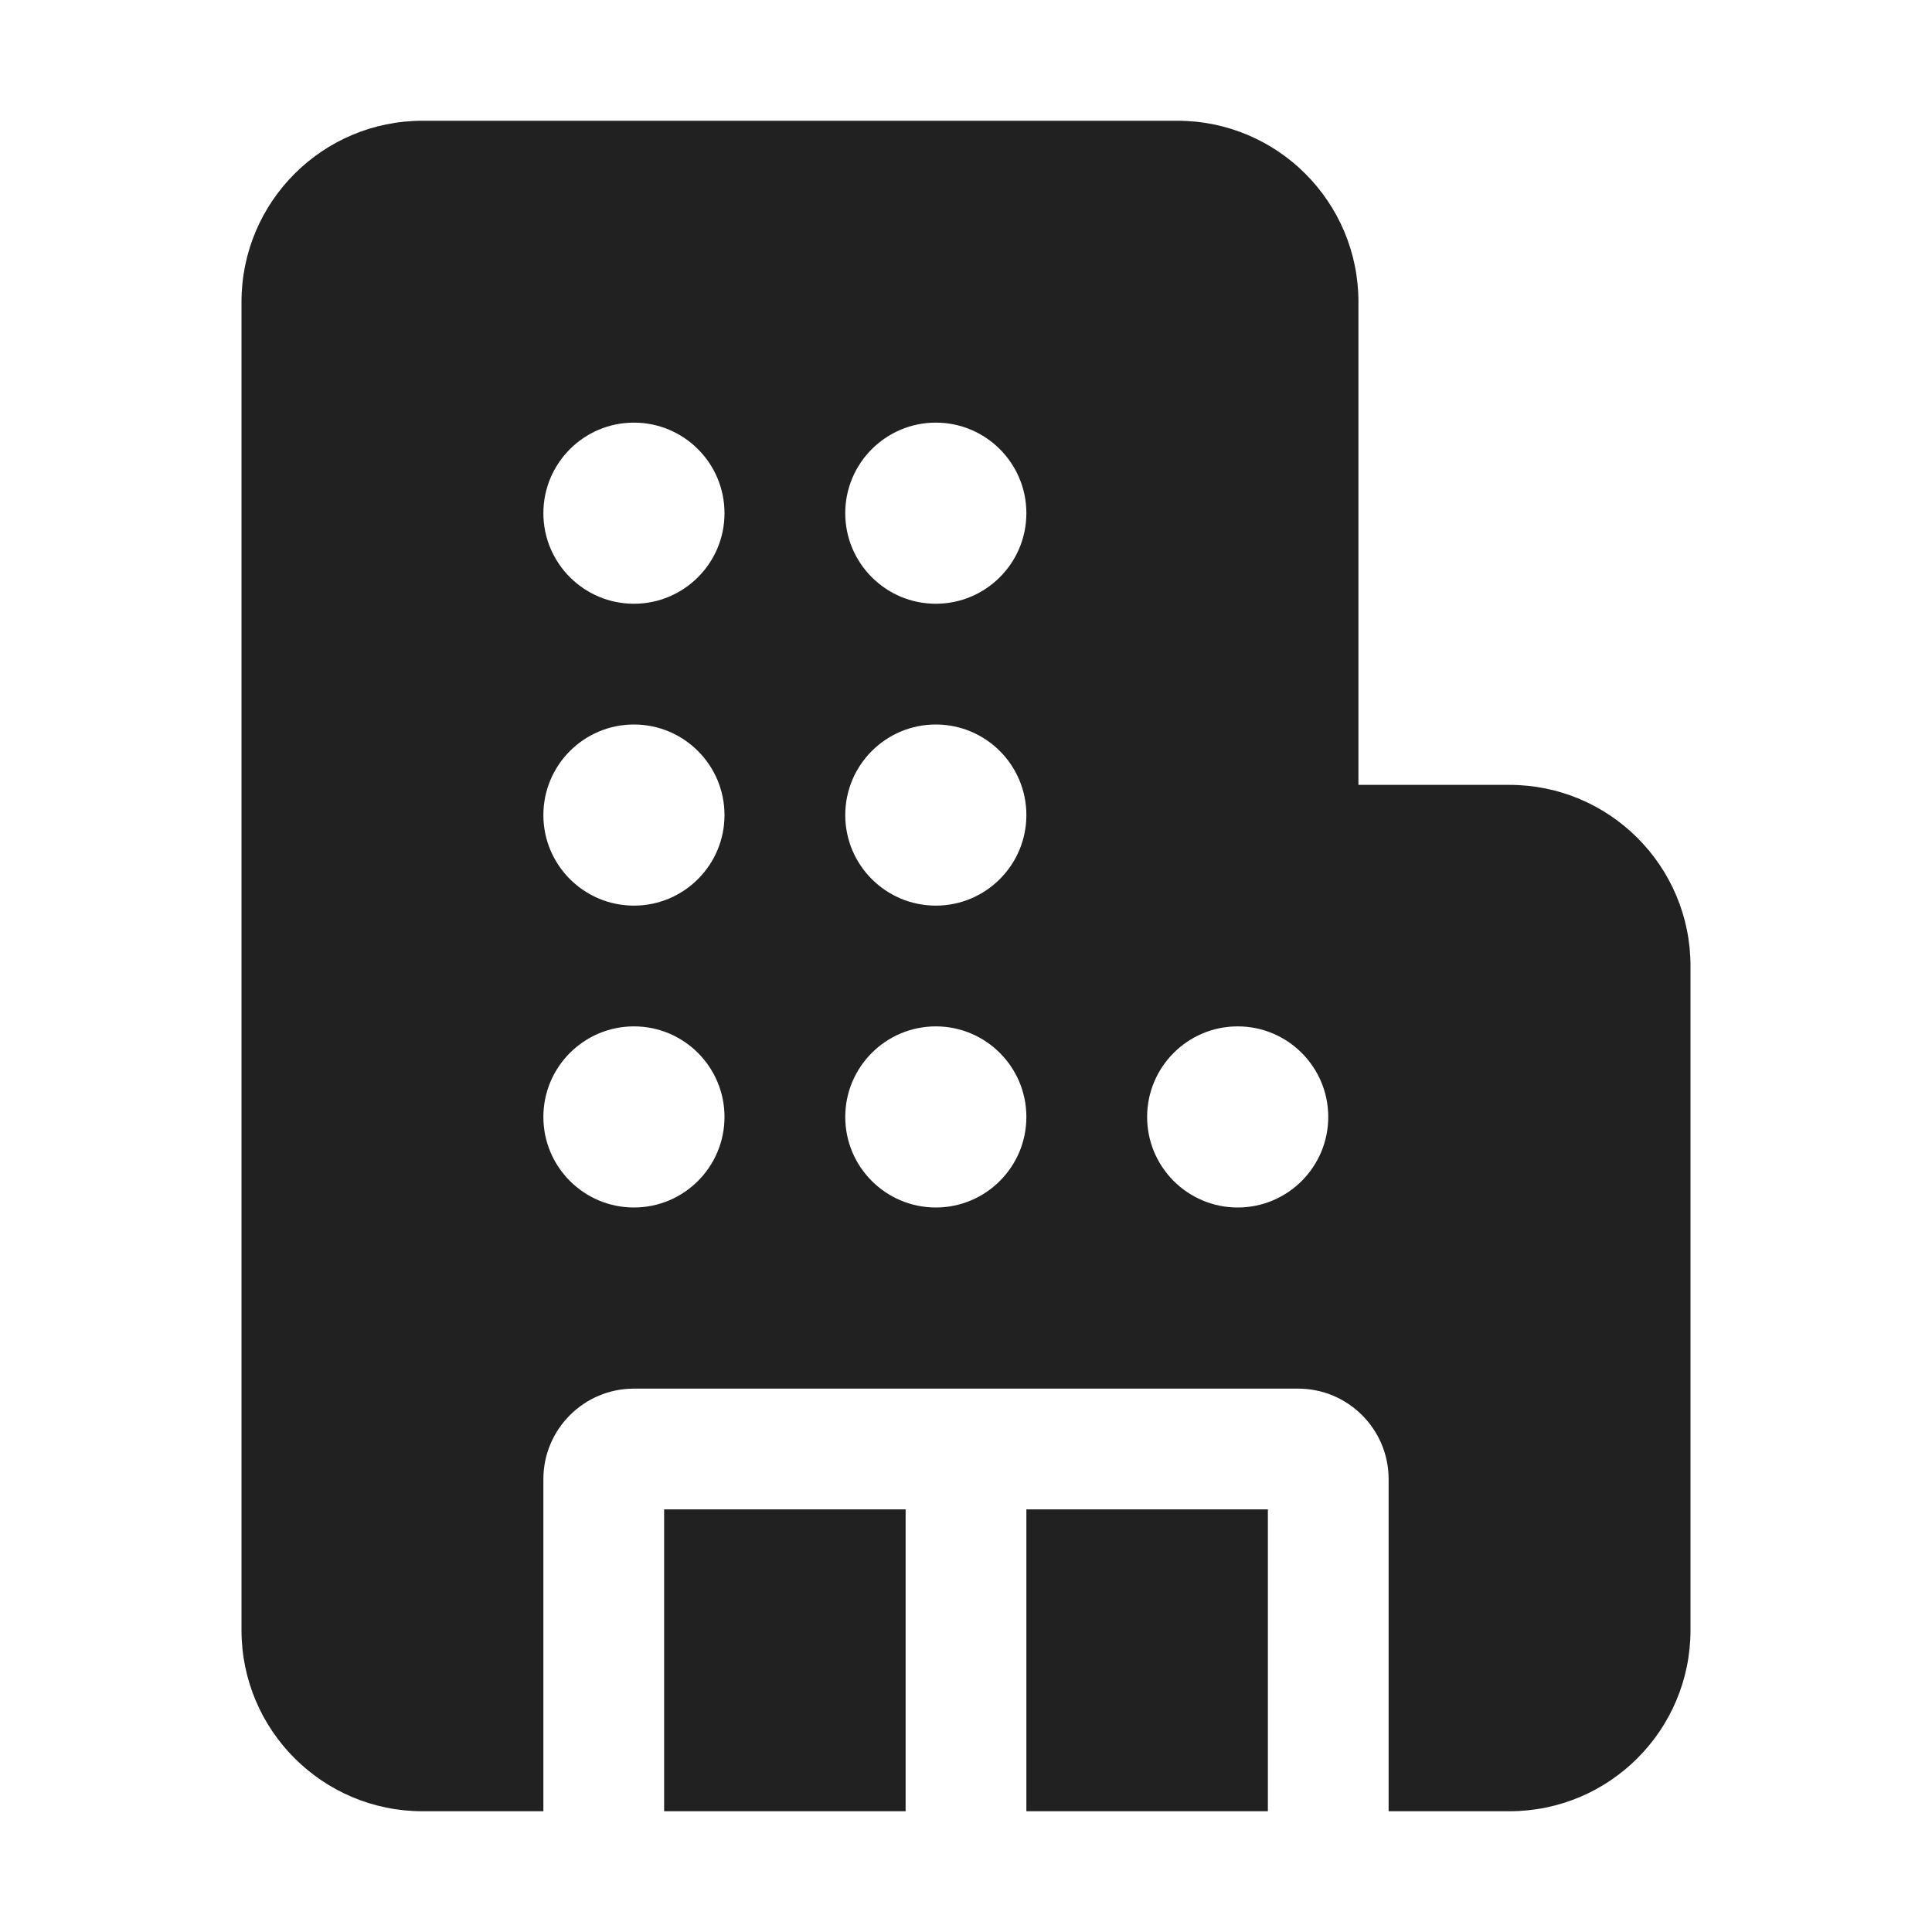
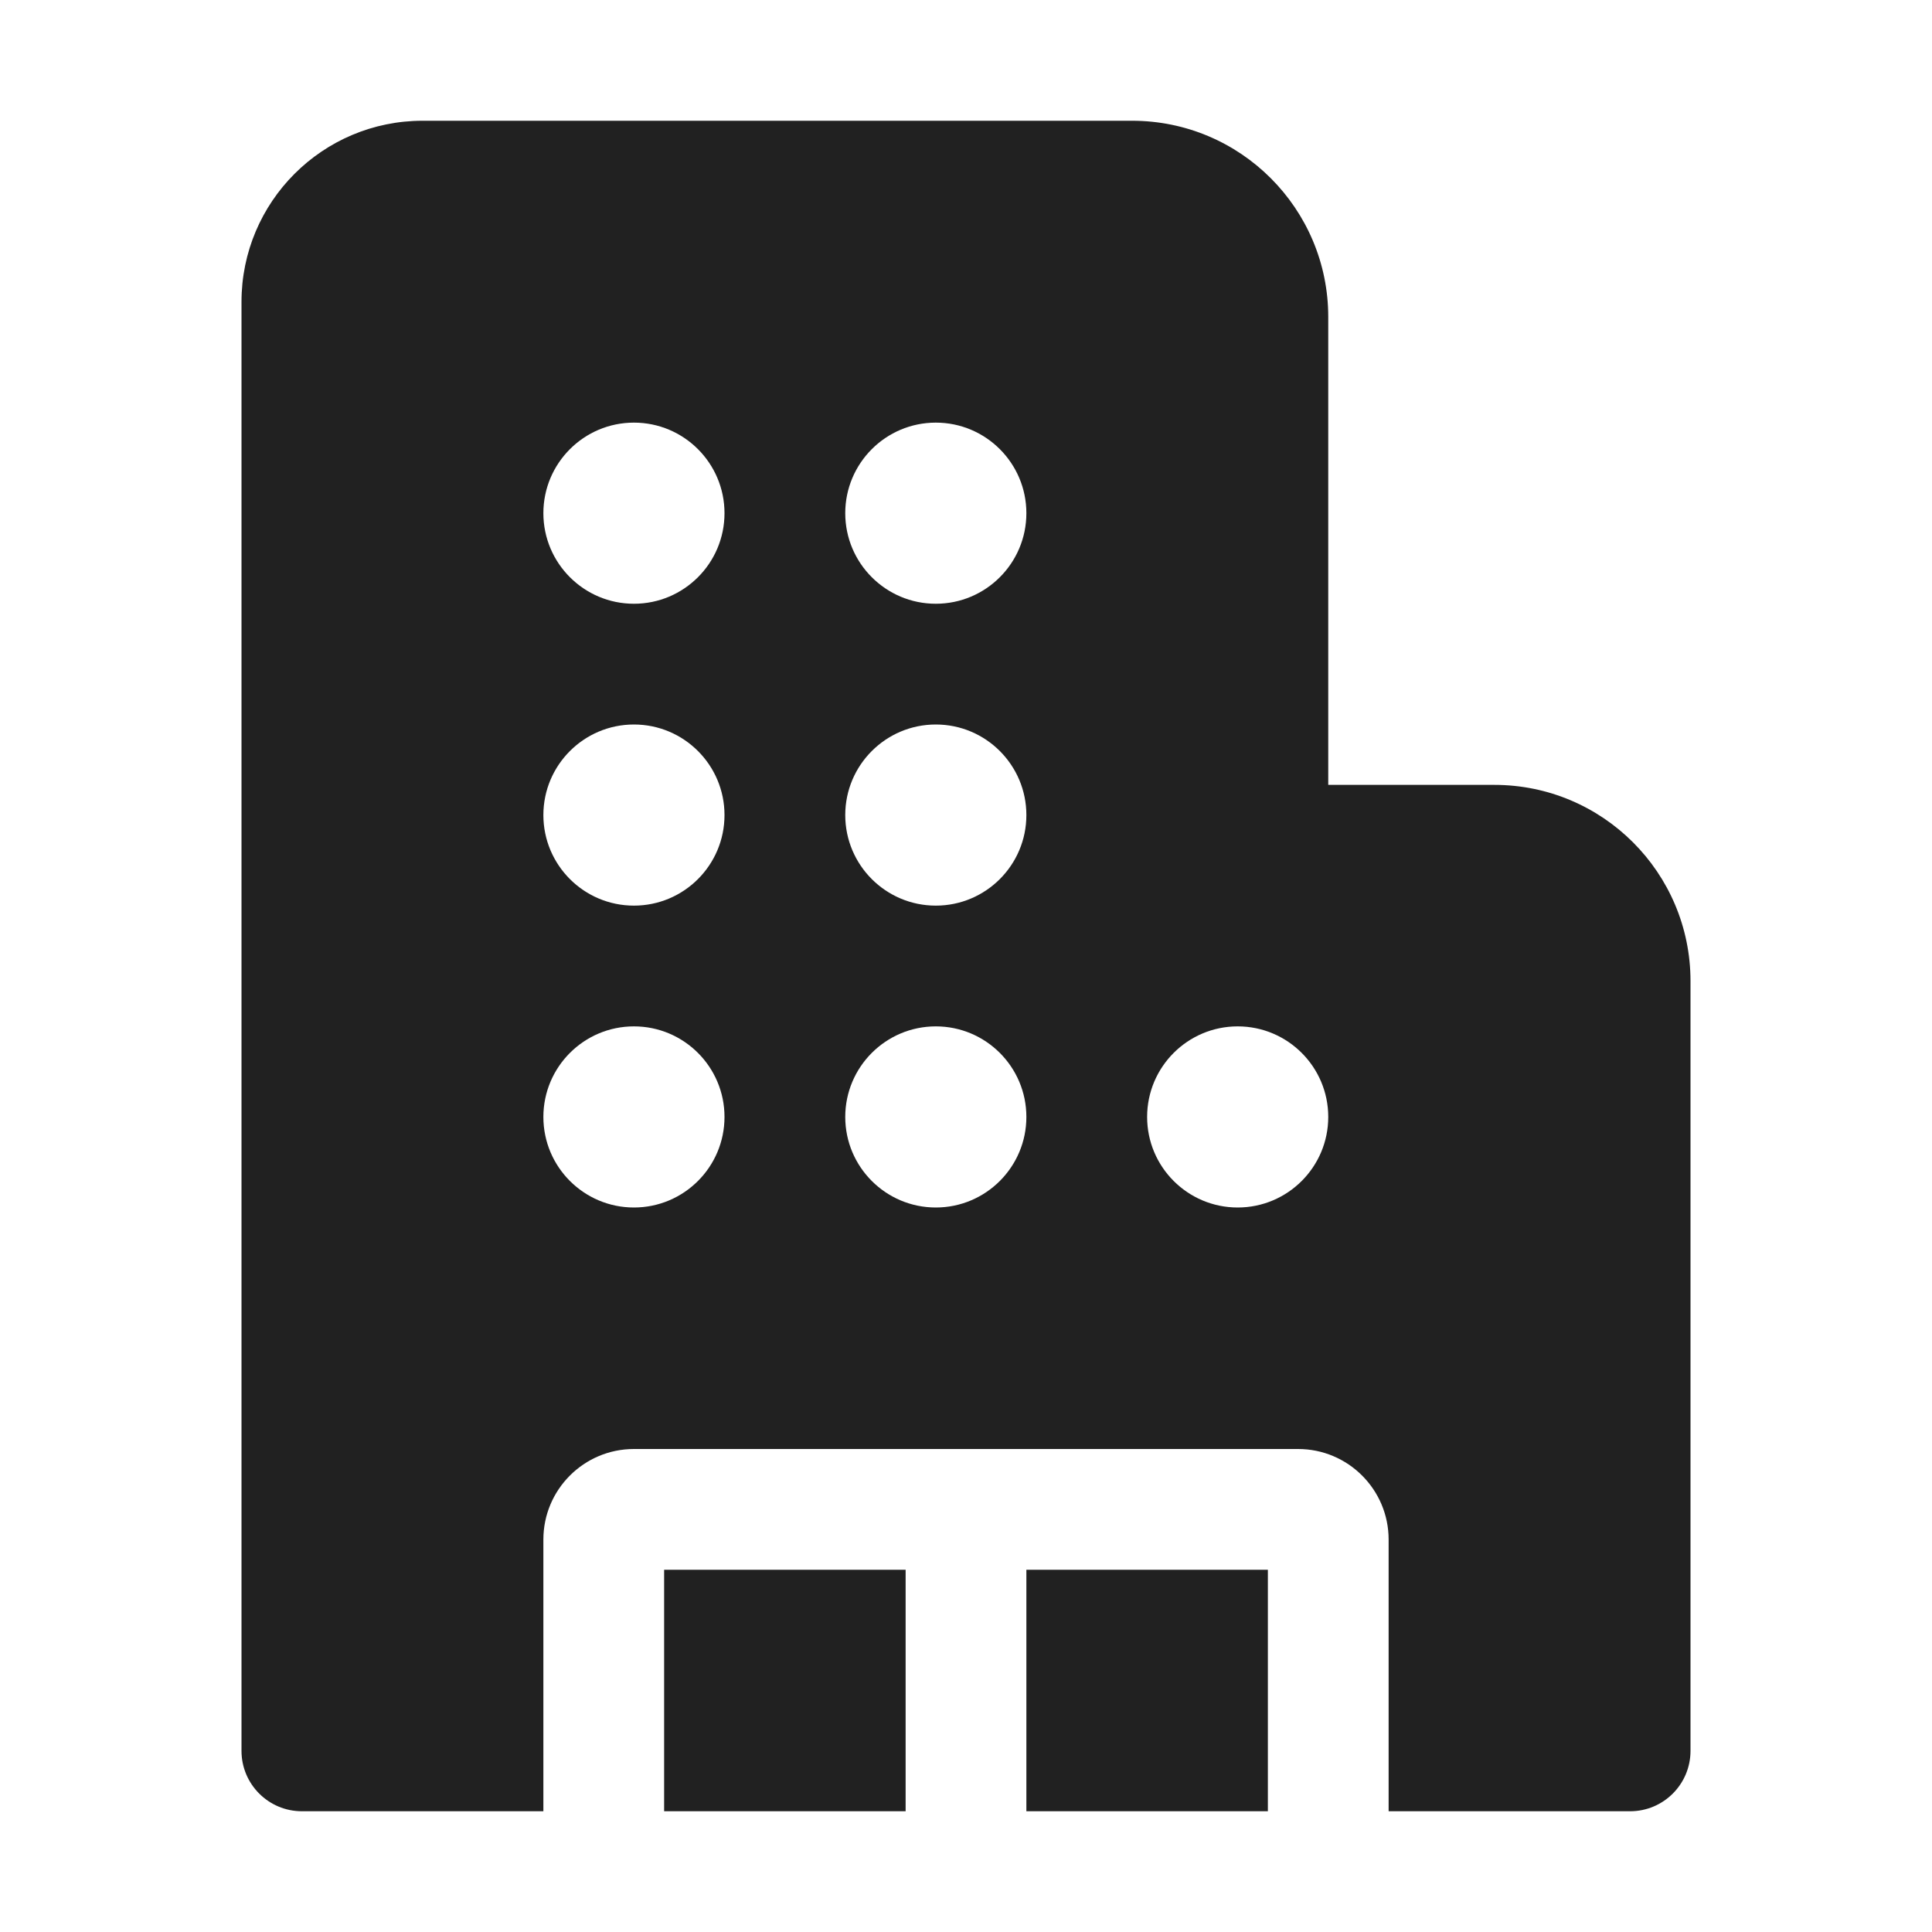
<svg xmlns="http://www.w3.org/2000/svg" width="32" height="32" viewBox="0 0 32 32" fill="none">
-   <path d="M4 5C4 3.343 5.343 2 7 2H19.5C21.157 2 22.5 3.343 22.5 5V13H25C26.657 13 28 14.343 28 16V27C28 28.657 26.657 30 25 30H23V24.5C23 23.672 22.328 23 21.5 23H10.5C9.672 23 9 23.672 9 24.5V30H7C5.343 30 4 28.657 4 27V5ZM10.5 10C11.328 10 12 9.328 12 8.5C12 7.672 11.328 7 10.5 7C9.672 7 9 7.672 9 8.5C9 9.328 9.672 10 10.5 10ZM12 13.5C12 12.672 11.328 12 10.5 12C9.672 12 9 12.672 9 13.5C9 14.328 9.672 15 10.5 15C11.328 15 12 14.328 12 13.5ZM10.5 20C11.328 20 12 19.328 12 18.5C12 17.672 11.328 17 10.5 17C9.672 17 9 17.672 9 18.5C9 19.328 9.672 20 10.5 20ZM17 8.5C17 7.672 16.328 7 15.5 7C14.672 7 14 7.672 14 8.5C14 9.328 14.672 10 15.5 10C16.328 10 17 9.328 17 8.5ZM15.5 15C16.328 15 17 14.328 17 13.5C17 12.672 16.328 12 15.5 12C14.672 12 14 12.672 14 13.5C14 14.328 14.672 15 15.5 15ZM17 18.5C17 17.672 16.328 17 15.5 17C14.672 17 14 17.672 14 18.5C14 19.328 14.672 20 15.5 20C16.328 20 17 19.328 17 18.5ZM20.5 20C21.328 20 22 19.328 22 18.5C22 17.672 21.328 17 20.5 17C19.672 17 19 17.672 19 18.5C19 19.328 19.672 20 20.5 20ZM21 25V30H17V25H21ZM15 25V30H11V25H15Z" fill="#212121" />
+   <path d="M4 5C4 3.343 5.343 2 7 2H18.75C20.545 2 22 3.455 22 5.25V13H24.75C26.545 13 28 14.455 28 16.25V29C28 29.552 27.552 30 27 30H23V25.5C23 24.672 22.328 24 21.5 24H10.5C9.672 24 9 24.672 9 25.5V30H5C4.448 30 4 29.552 4 29V5ZM21 26V30H17V26H21ZM15 26V30H11V26H15ZM12 8.5C12 7.672 11.328 7 10.5 7C9.672 7 9 7.672 9 8.5C9 9.328 9.672 10 10.5 10C11.328 10 12 9.328 12 8.5ZM12 13.5C12 12.672 11.328 12 10.5 12C9.672 12 9 12.672 9 13.5C9 14.328 9.672 15 10.5 15C11.328 15 12 14.328 12 13.5ZM10.5 20C11.328 20 12 19.328 12 18.5C12 17.672 11.328 17 10.5 17C9.672 17 9 17.672 9 18.5C9 19.328 9.672 20 10.5 20ZM17 8.5C17 7.672 16.328 7 15.5 7C14.672 7 14 7.672 14 8.5C14 9.328 14.672 10 15.5 10C16.328 10 17 9.328 17 8.5ZM15.5 15C16.328 15 17 14.328 17 13.5C17 12.672 16.328 12 15.5 12C14.672 12 14 12.672 14 13.5C14 14.328 14.672 15 15.5 15ZM17 18.5C17 17.672 16.328 17 15.5 17C14.672 17 14 17.672 14 18.5C14 19.328 14.672 20 15.5 20C16.328 20 17 19.328 17 18.5ZM20.5 20C21.328 20 22 19.328 22 18.5C22 17.672 21.328 17 20.5 17C19.672 17 19 17.672 19 18.5C19 19.328 19.672 20 20.5 20Z" fill="#212121" />
</svg>
